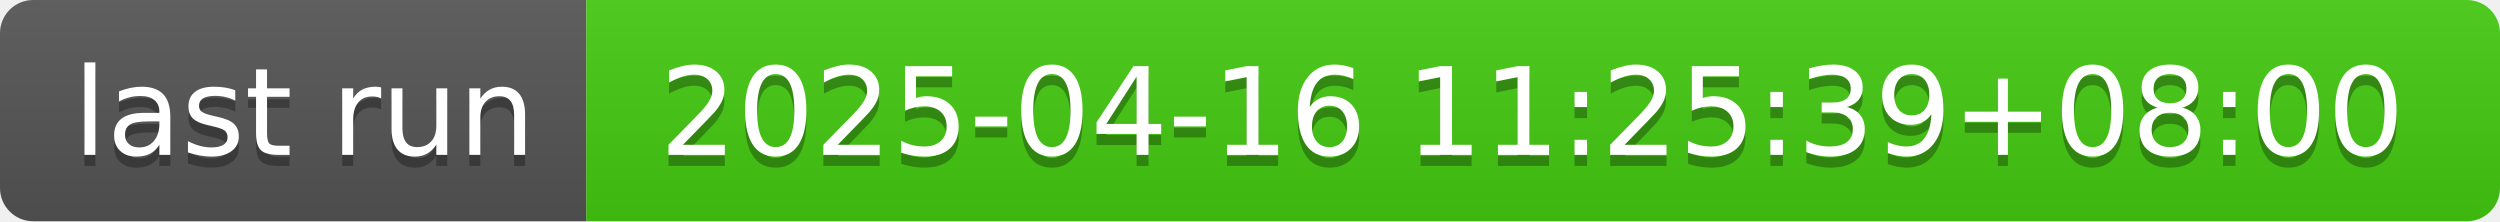
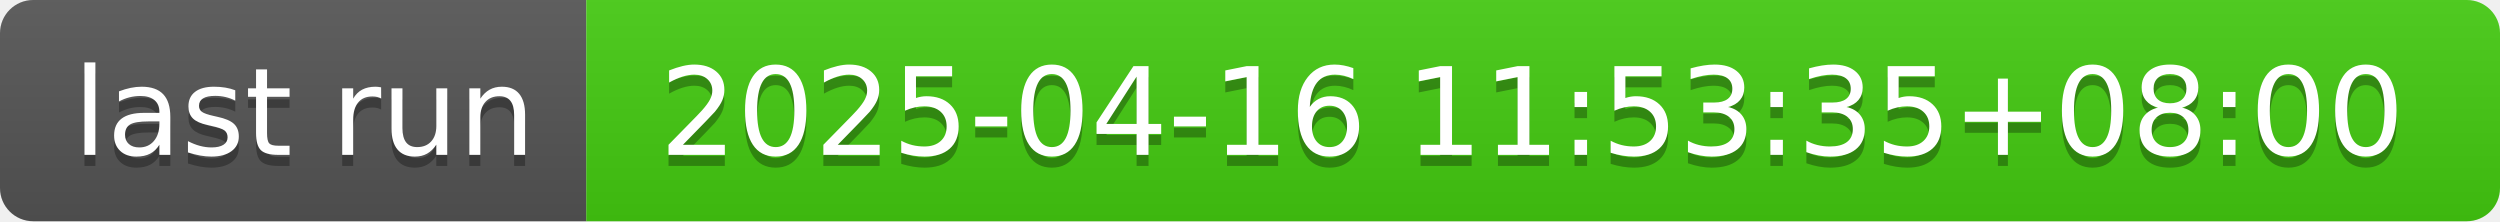
- <svg xmlns="http://www.w3.org/2000/svg" width="226" height="20" role="img" aria-label="last run: 2025-04-16 11:25:39+08:00">
+ <svg xmlns="http://www.w3.org/2000/svg" width="226" height="20" role="img" aria-label="last run: 2025-04-16 11:53:35+08:00">
  <linearGradient id="s" x2="0" y2="100%">
    <stop offset="0" stop-color="#bbb" stop-opacity=".1" />
    <stop offset="1" stop-opacity=".1" />
  </linearGradient>
  <clipPath id="r">
    <rect width="226" height="20" rx="3" fill="#fff" />
  </clipPath>
  <g clip-path="url(#r)">
    <rect width="53" height="20" fill="#555" />
    <rect x="53" width="173" height="20" fill="#4c1" />
    <rect width="226" height="20" fill="url(#s)" />
  </g>
  <g fill="#fff" text-anchor="middle" font-family="Verdana,Geneva,DejaVu Sans,sans-serif" text-rendering="geometricPrecision" font-size="110">
    <text aria-hidden="true" x="275" y="150" fill="#010101" fill-opacity=".3" transform="scale(.1)" textLength="430">last run</text>
    <text x="275" y="140" transform="scale(.1)" fill="#fff" textLength="430">last run</text>
-     <text aria-hidden="true" x="1385" y="150" fill="#010101" fill-opacity=".3" transform="scale(.1)" textLength="1630">2025-04-16 11:25:39+08:00</text>
-     <text x="1385" y="140" transform="scale(.1)" fill="#fff" textLength="1630">2025-04-16 11:25:39+08:00</text>
+     <text aria-hidden="true" x="1385" y="150" fill="#010101" fill-opacity=".3" transform="scale(.1)" textLength="1630">2025-04-16 11:53:35+08:00</text>
+     <text x="1385" y="140" transform="scale(.1)" fill="#fff" textLength="1630">2025-04-16 11:53:35+08:00</text>
  </g>
</svg>
